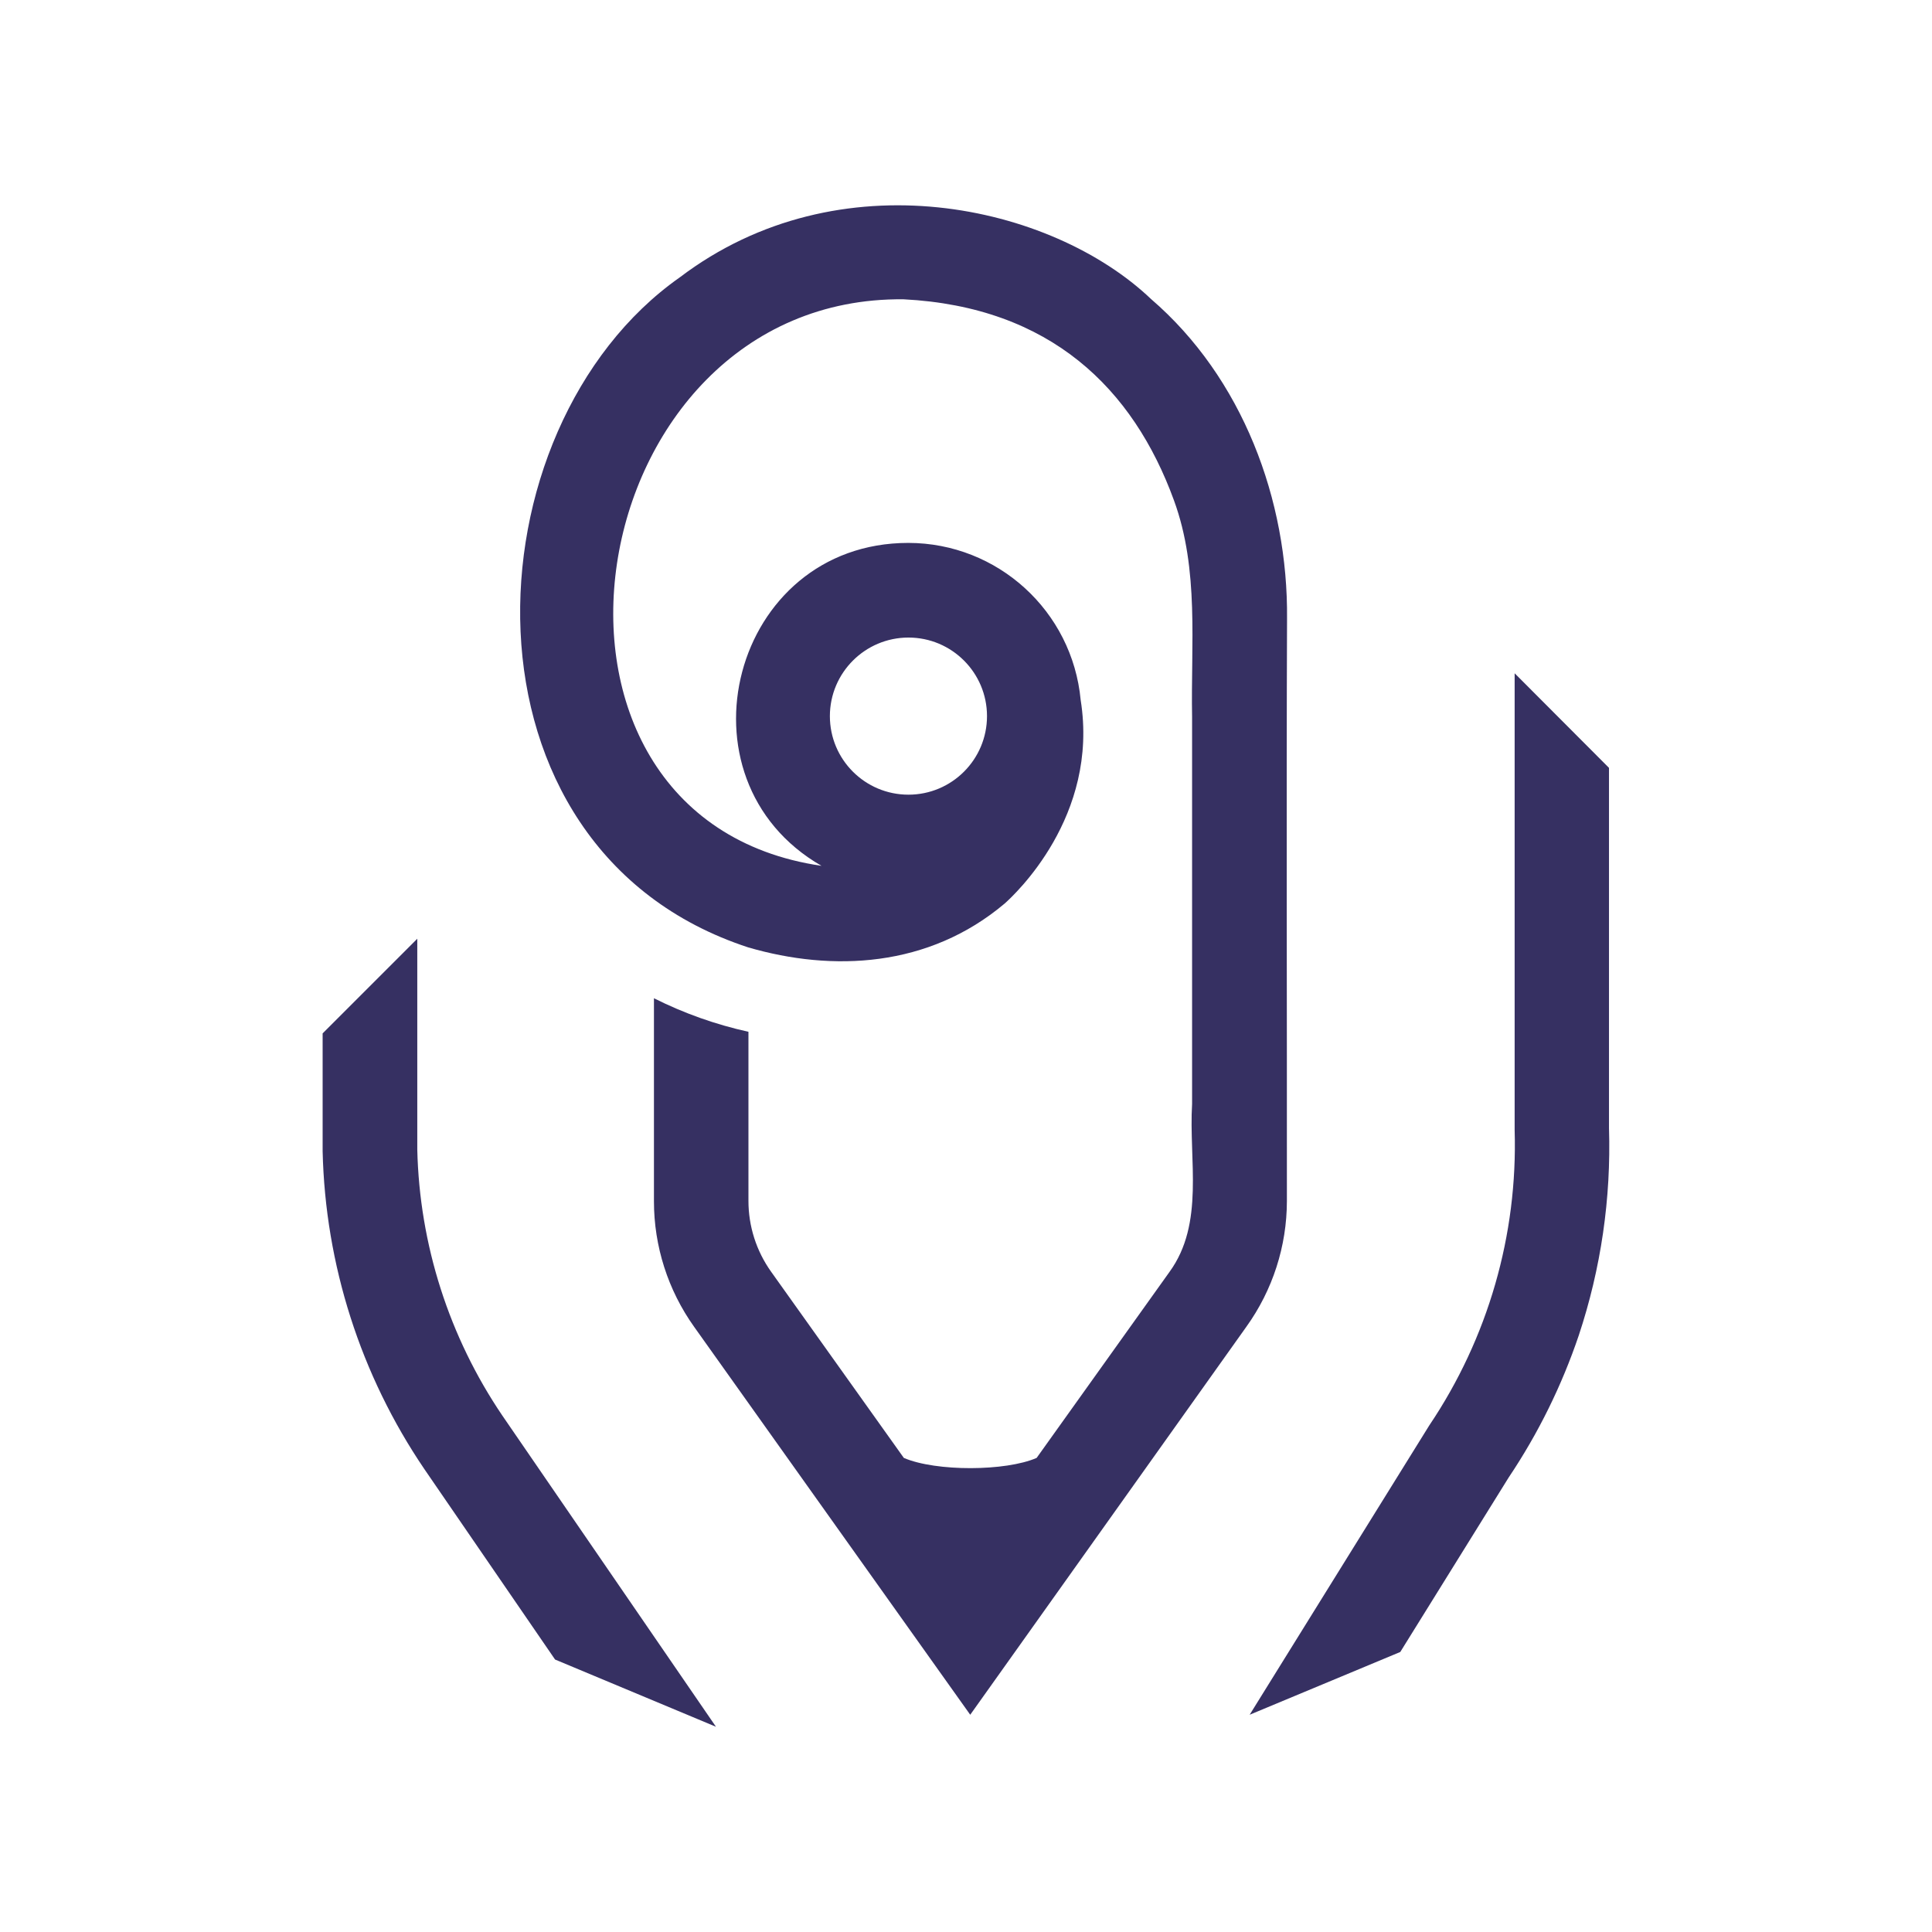
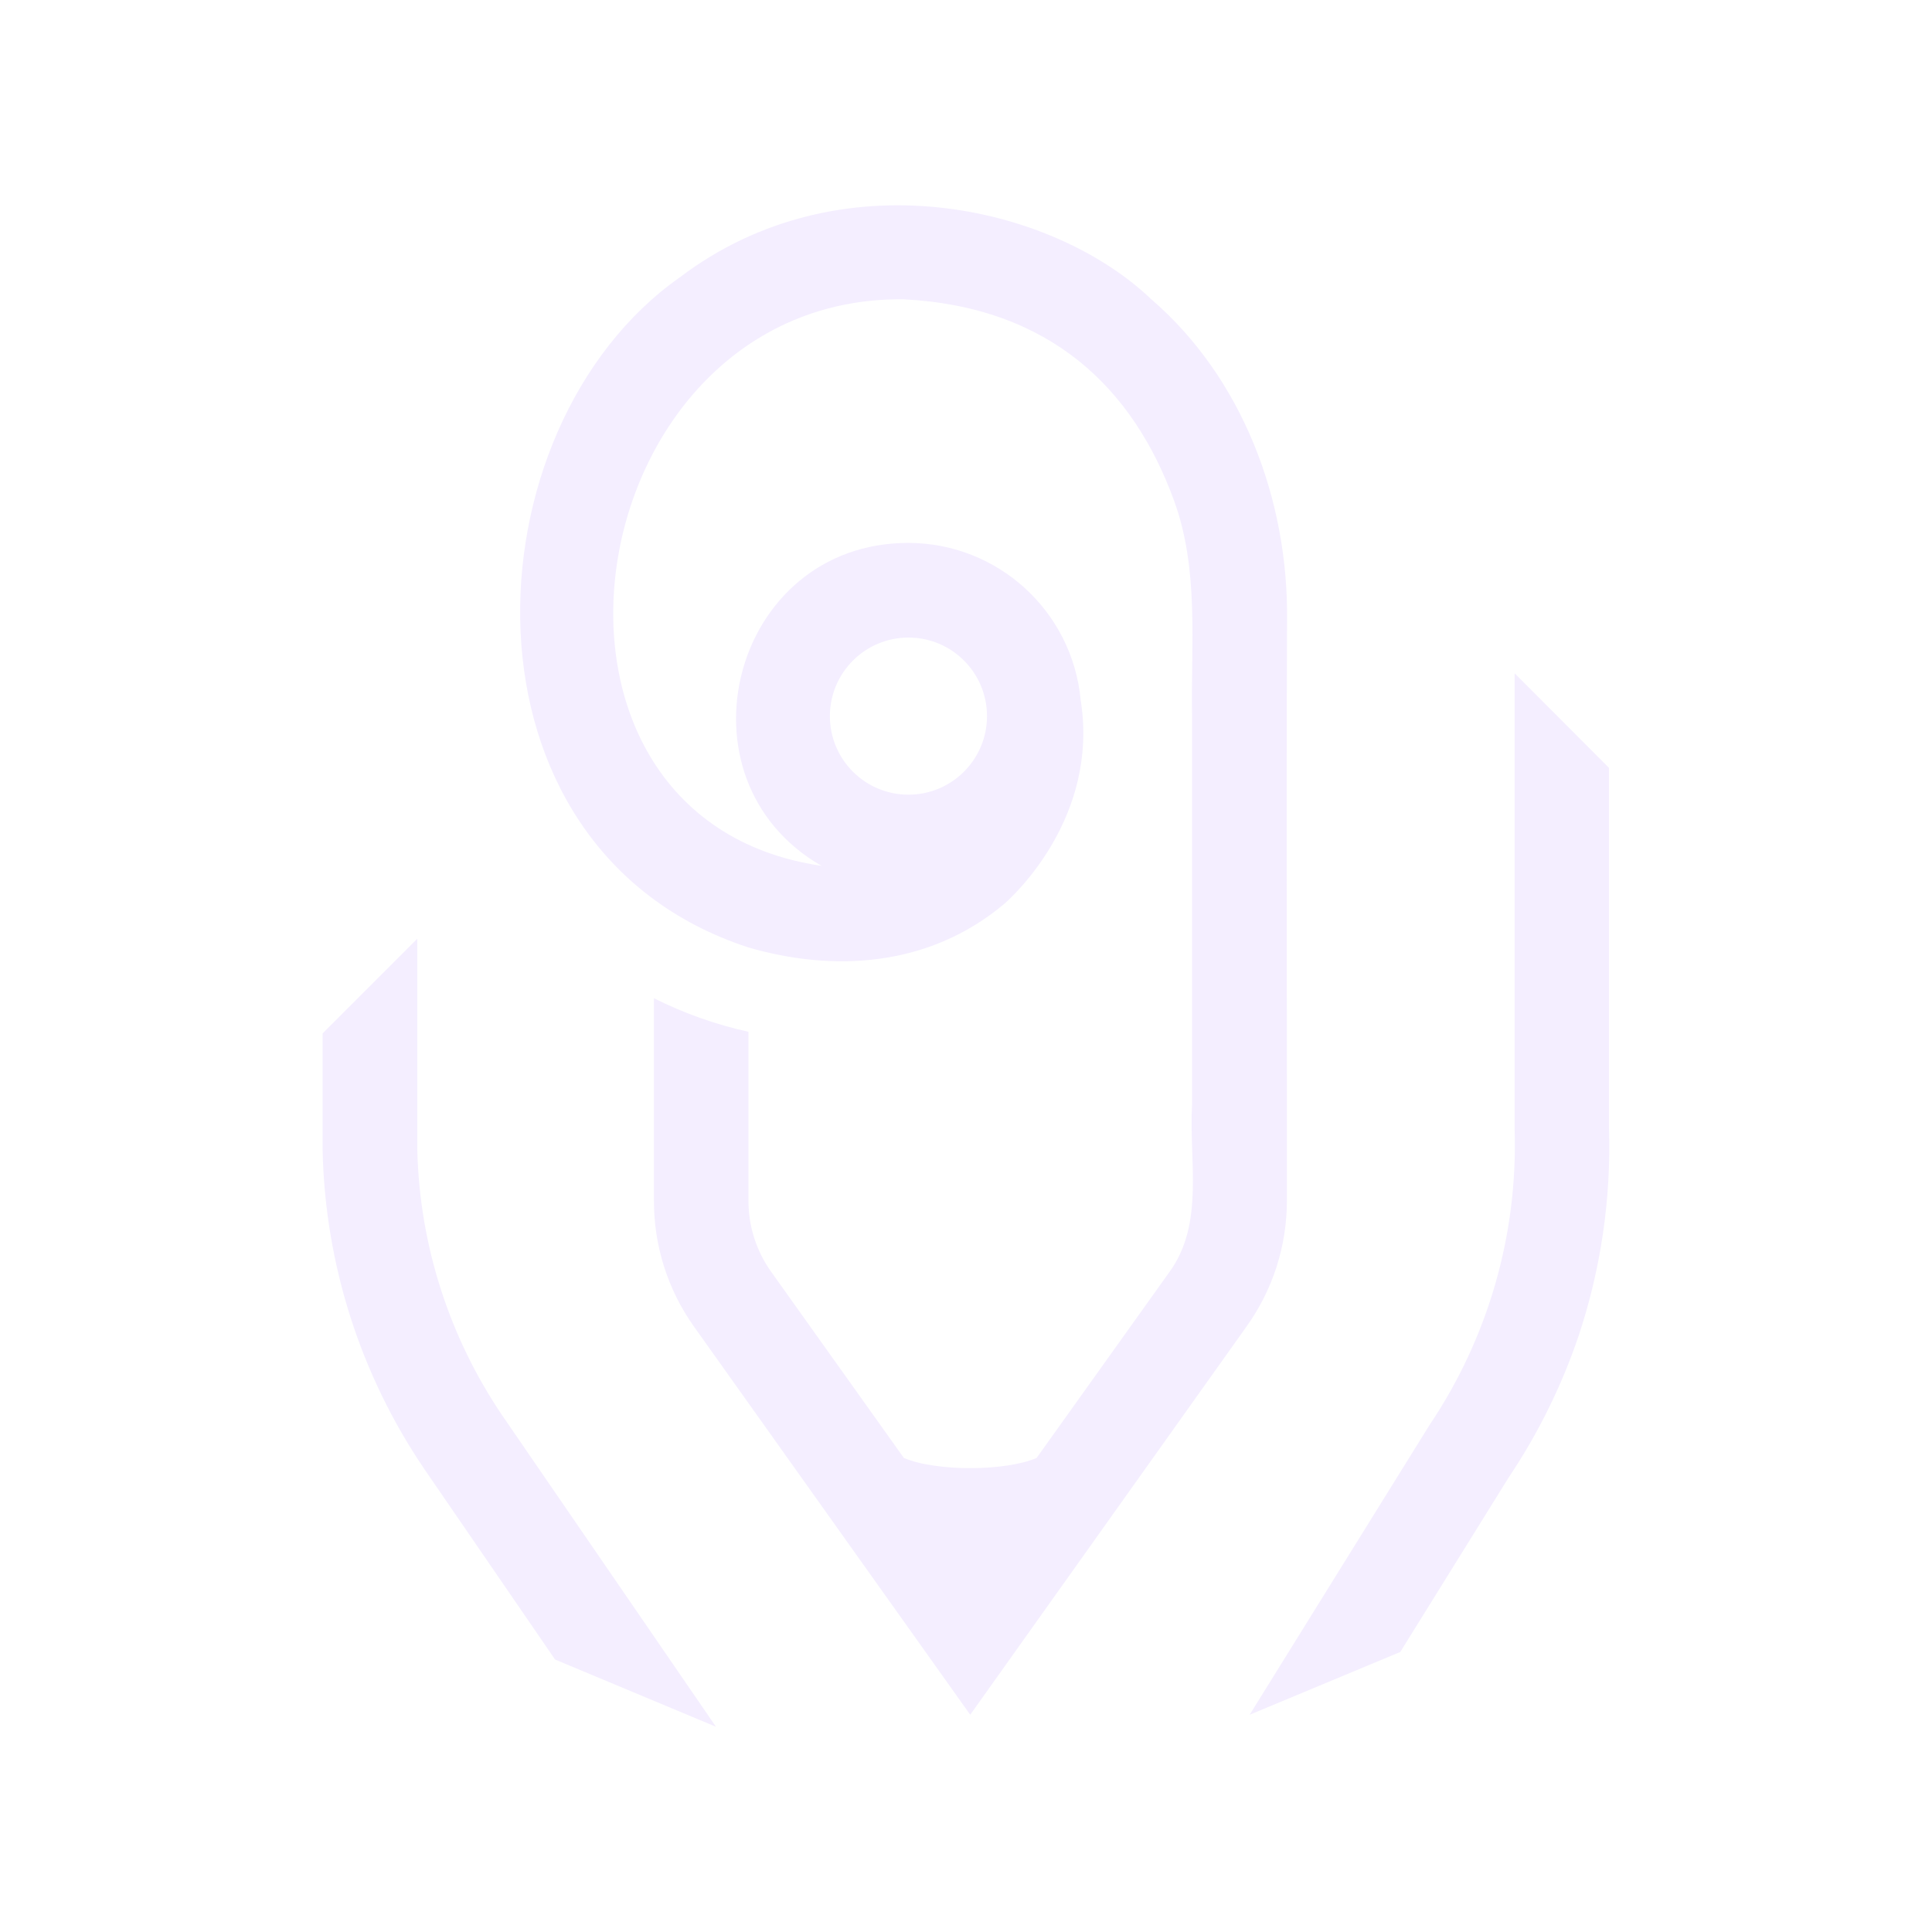
<svg xmlns="http://www.w3.org/2000/svg" id="Layer_1" data-name="Layer 1" viewBox="0 0 255.76 255.76">
-   <path d="M66.51,187.41l28.27,41.18-21.3-8.9L56.17,194.47a78.17,78.17,0,0,1-13.46-42.08V136.8l12.53-12.53v27.91a65.5,65.5,0,0,0,11.27,35.23Z" fill="#363062" />
-   <path d="M209,176.78a79.55,79.55,0,0,1-9.28,18.81l-14.35,23.1h0L165.43,227l23.79-38.32a66.41,66.41,0,0,0,11.29-39.09V89.13L213,101.65v47.68A79.22,79.22,0,0,1,209,176.78Z" fill="#363062" />
-   <path d="M170.38,81.92c.15-15.75-5.9-31.91-18-42.33C139.24,27.07,111.1,20.7,90,36.71c-28.35,19.92-30.9,75.64,9.06,88.71,11.14,3.24,23.85,2.7,33.94-5.81,1.28-1.14,12.52-11.52,10.06-26.94a22.94,22.94,0,0,0-22.81-20.8c-23.37,0-31.46,31.27-11.5,42.75-43.26-6.32-32.55-75.43,10.86-75,19.45,1,30.41,11.83,35.8,26.62,3.37,9.21,2.22,19.08,2.4,28.68q0,25.6,0,51.22c-.45,7.43,1.69,15.82-3,22.25L137.23,193c-4.08,1.78-13.32,1.83-17.58,0l-17.57-24.65a16.15,16.15,0,0,1-3-9.39V136.59a53.75,53.75,0,0,1-12.51-4.44V159a28.61,28.61,0,0,0,5.33,16.66L128.44,227,165,175.63A28.57,28.57,0,0,0,170.36,159C170.38,133.27,170.28,107.59,170.38,81.92ZM120.26,84.4a10.4,10.4,0,1,1-10.4,10.4A10.41,10.41,0,0,1,120.26,84.4Z" fill="#363062" />
+   <path d="M66.51,187.41l28.27,41.18-21.3-8.9L56.17,194.47a78.17,78.17,0,0,1-13.46-42.08V136.8l12.53-12.53v27.91a65.5,65.5,0,0,0,11.27,35.23Z" fill="#f4eeff" />
+   <path d="M209,176.78a79.55,79.55,0,0,1-9.28,18.81l-14.35,23.1h0L165.43,227l23.79-38.32a66.41,66.41,0,0,0,11.29-39.09V89.13L213,101.65v47.68A79.22,79.22,0,0,1,209,176.78Z" fill="#f4eeff" />
+   <path d="M170.38,81.92c.15-15.75-5.9-31.91-18-42.33C139.24,27.07,111.1,20.7,90,36.71c-28.35,19.92-30.9,75.64,9.06,88.71,11.14,3.24,23.85,2.7,33.94-5.81,1.28-1.14,12.52-11.52,10.06-26.94a22.94,22.94,0,0,0-22.81-20.8c-23.37,0-31.46,31.27-11.5,42.75-43.26-6.32-32.55-75.43,10.86-75,19.45,1,30.41,11.83,35.8,26.62,3.37,9.21,2.22,19.08,2.4,28.68q0,25.6,0,51.22c-.45,7.43,1.69,15.82-3,22.25L137.23,193c-4.08,1.78-13.32,1.83-17.58,0l-17.57-24.65a16.15,16.15,0,0,1-3-9.39V136.59a53.75,53.75,0,0,1-12.51-4.44V159a28.61,28.61,0,0,0,5.33,16.66L128.44,227,165,175.63A28.57,28.57,0,0,0,170.36,159C170.38,133.27,170.28,107.59,170.38,81.92ZM120.26,84.4a10.4,10.4,0,1,1-10.4,10.4A10.41,10.41,0,0,1,120.26,84.4Z" fill="#f4eeff" />
</svg>
